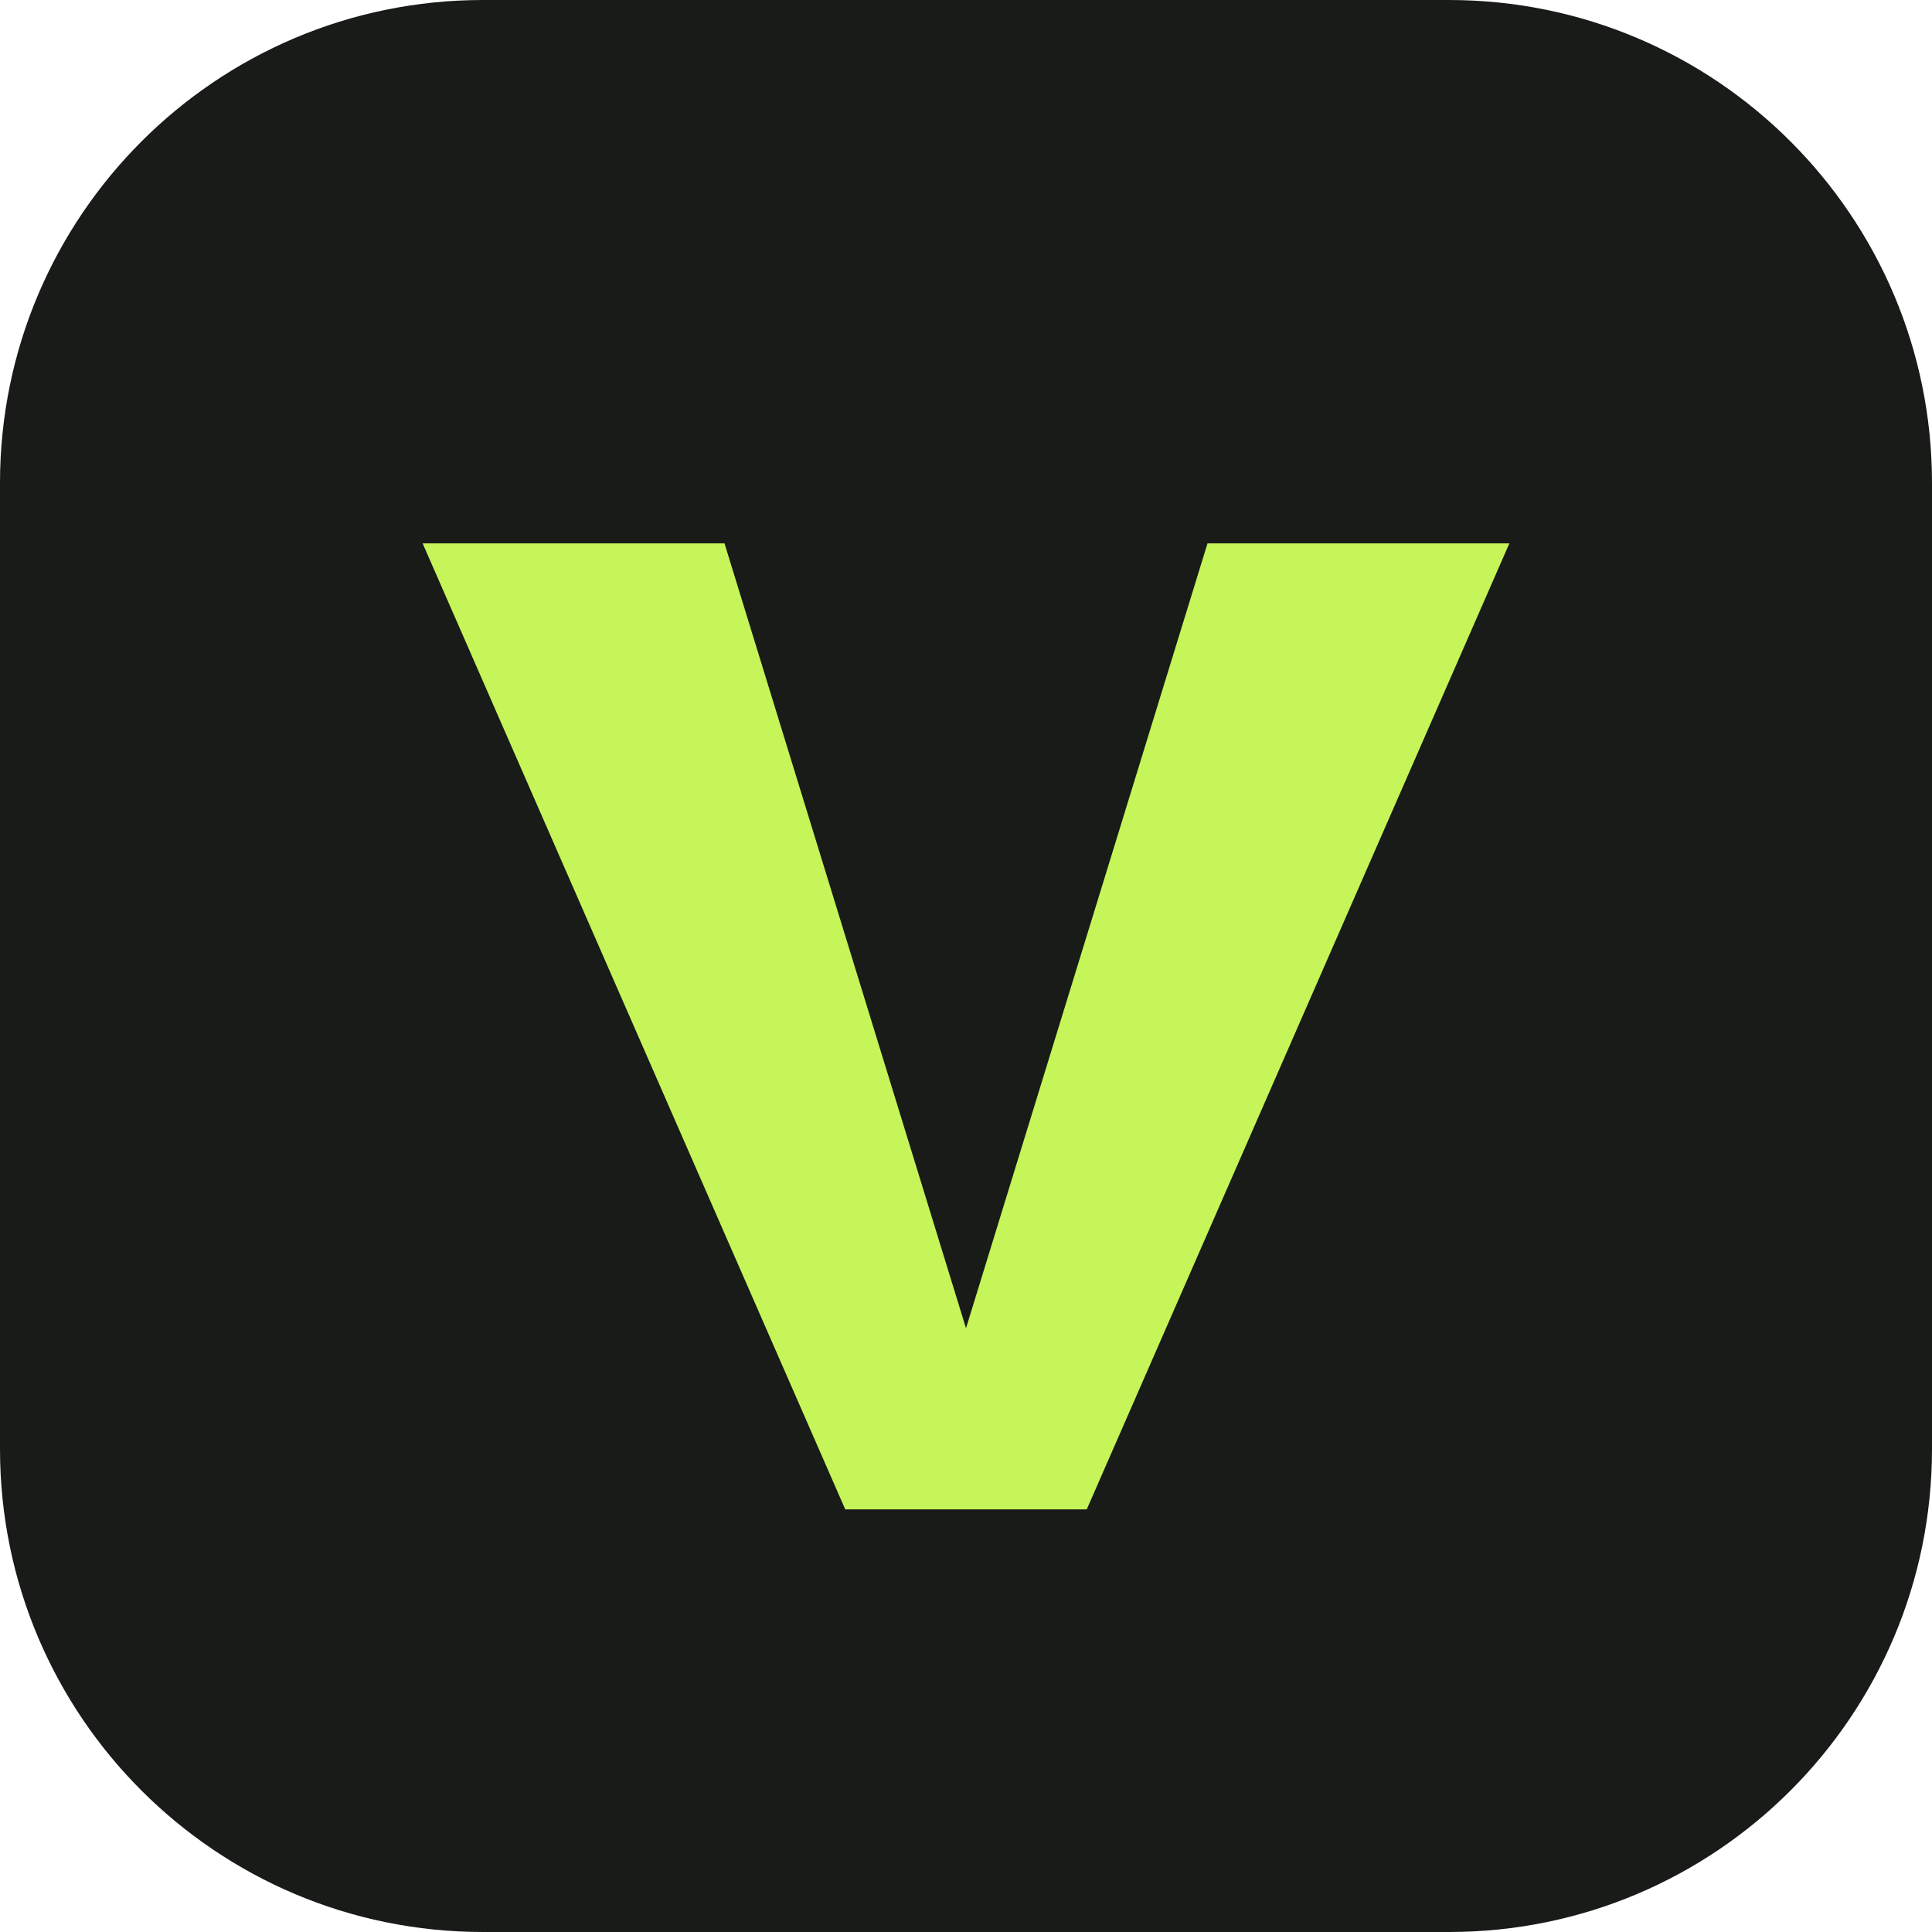
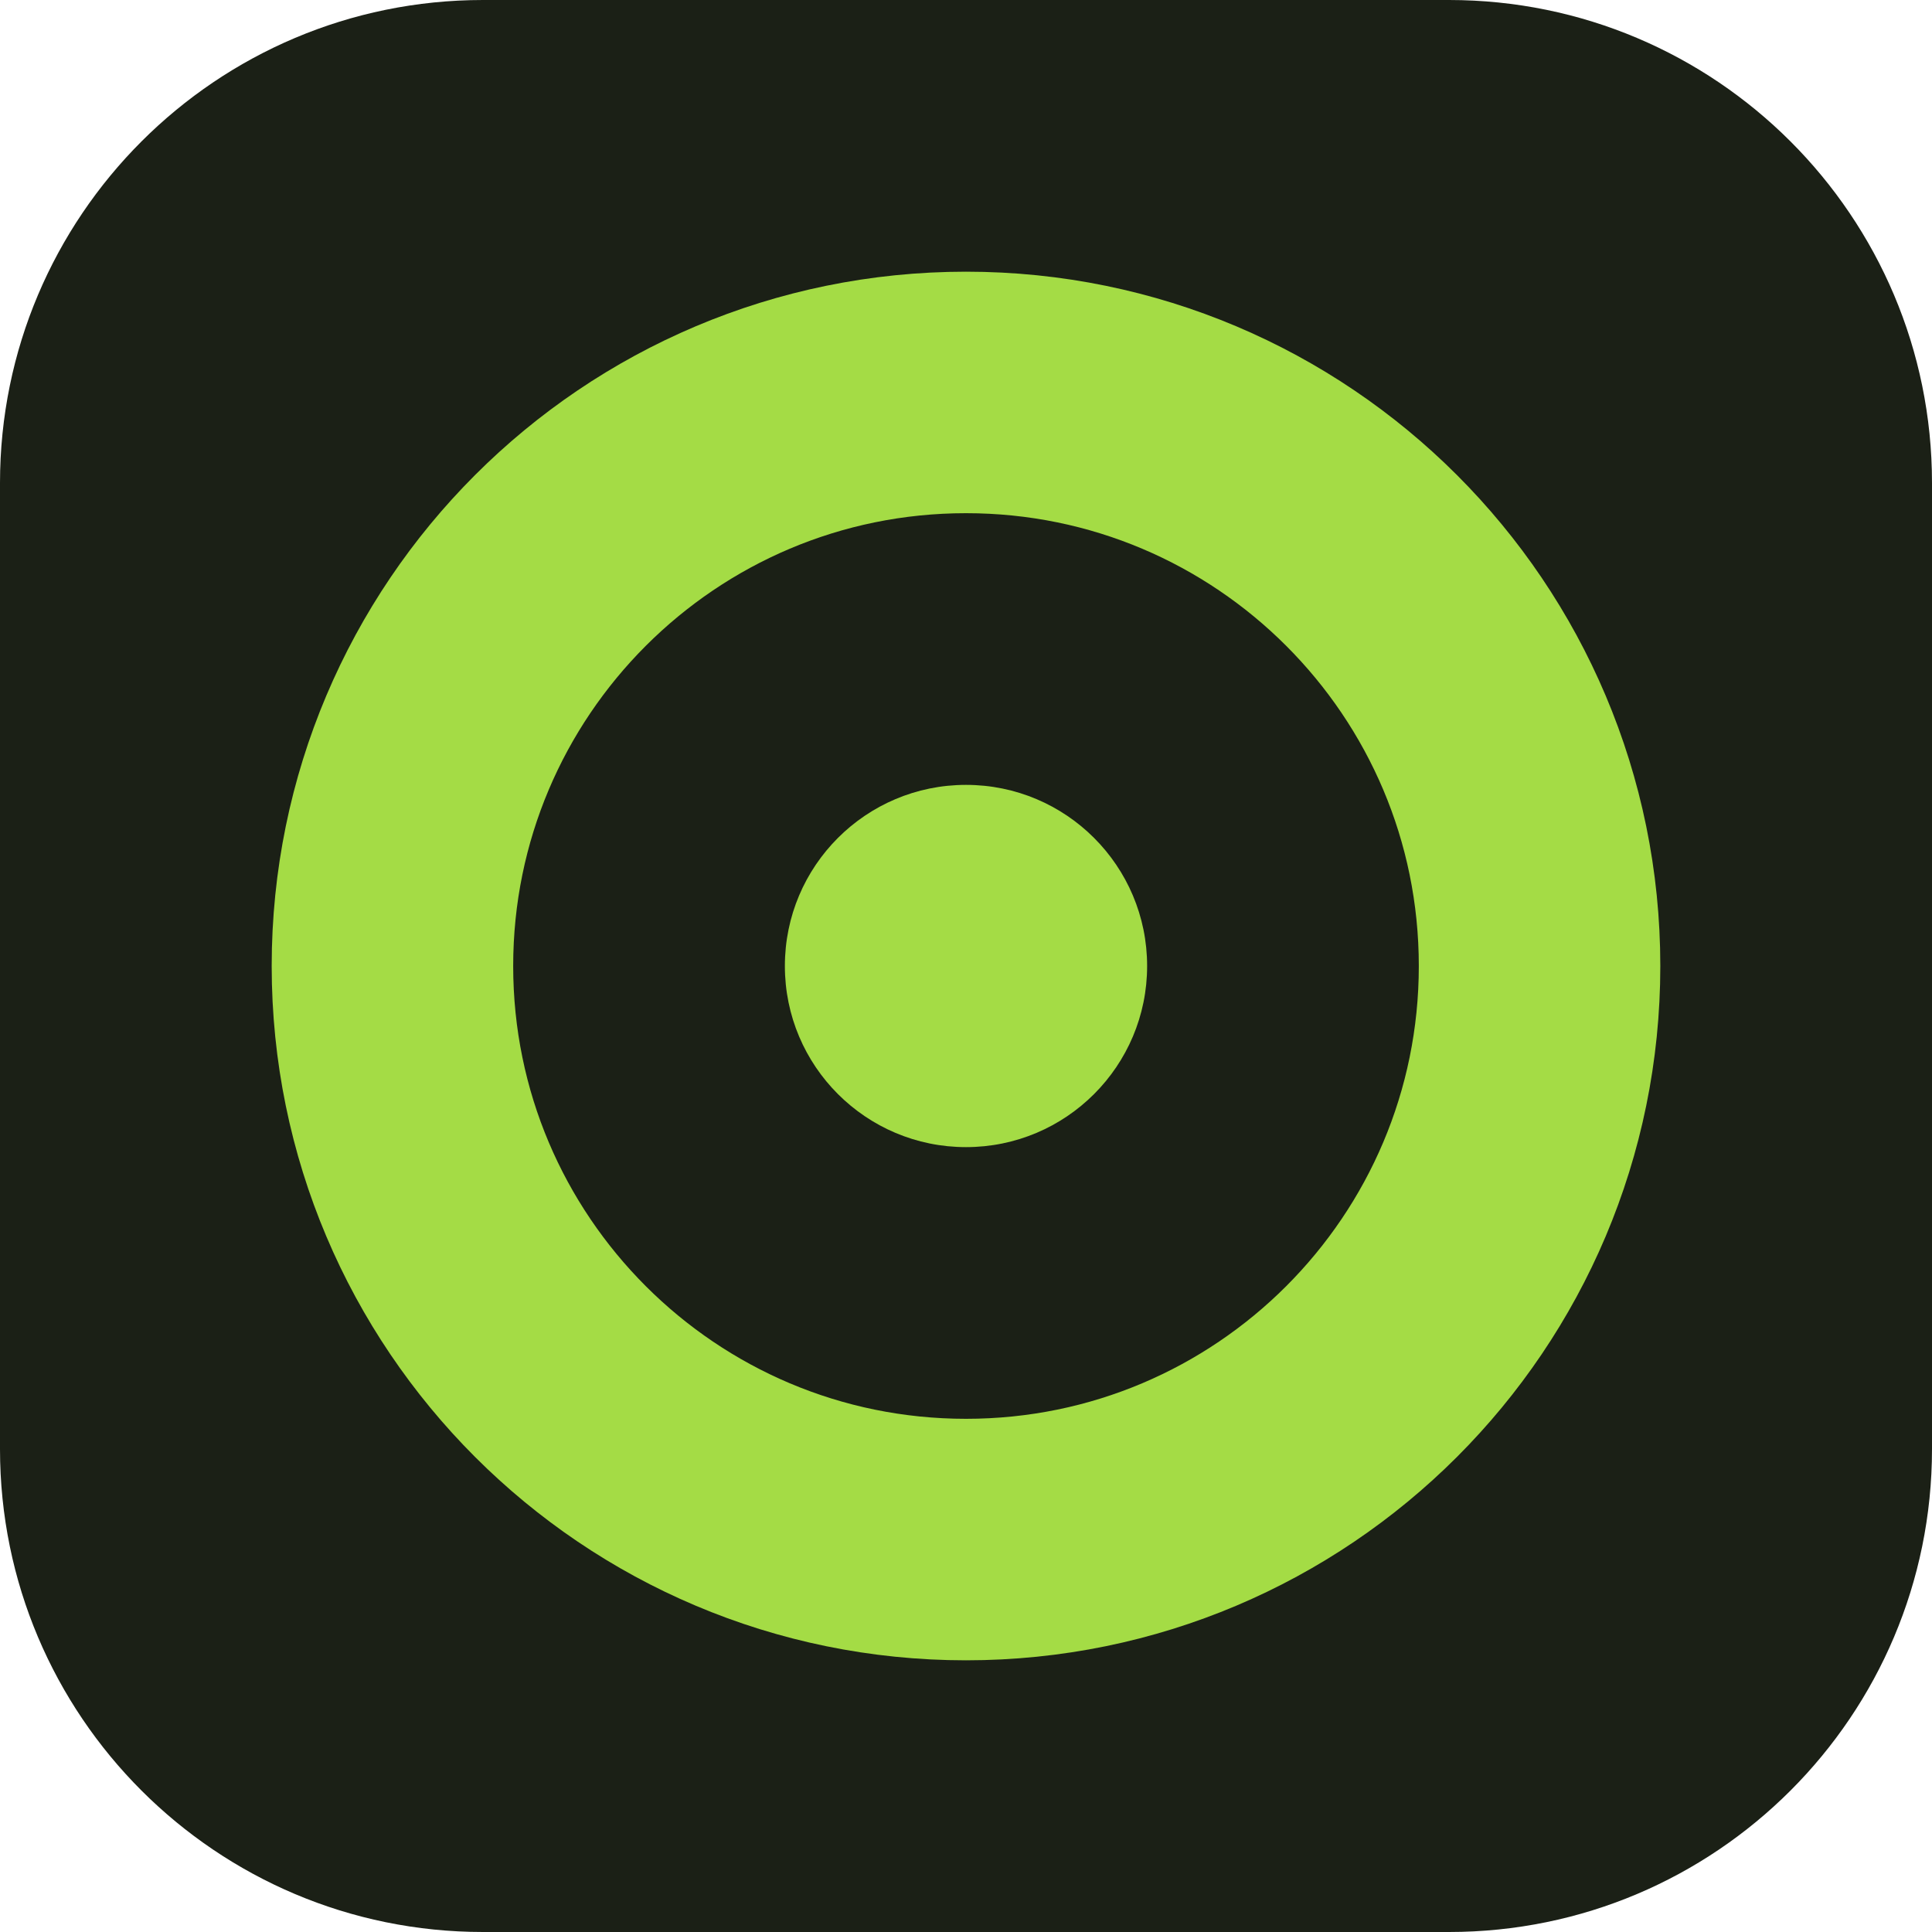
<svg xmlns="http://www.w3.org/2000/svg" viewBox="0 0 32 32">
-   <rect width="32" height="32" rx="8" fill="#181b18" />
-   <path d="M7 9h5l4 13 4-13h5l-7 16h-4z" fill="#c5f558" />
+   <rect width="32" height="32" rx="8" fill="#1b2016" />
+   <circle cx="16" cy="16" r="9.5" fill="none" stroke="#a4dc45" stroke-width="4" />
+   <circle cx="16" cy="16" r="3" fill="#a4dc45" />
</svg>
